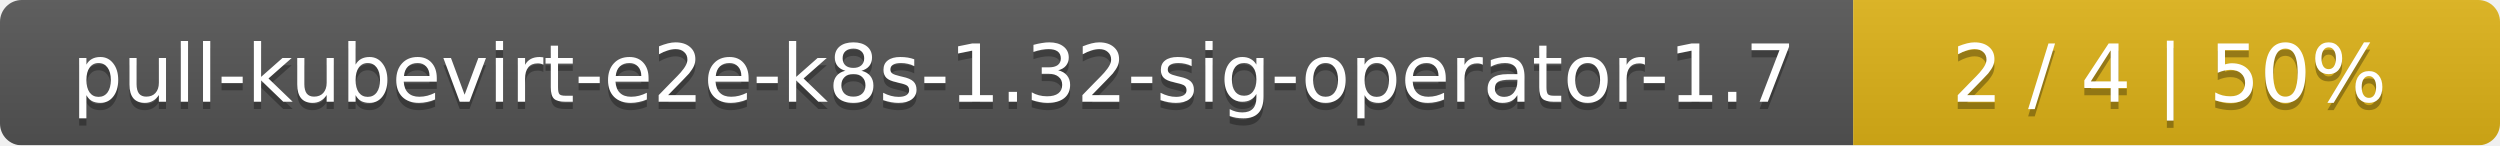
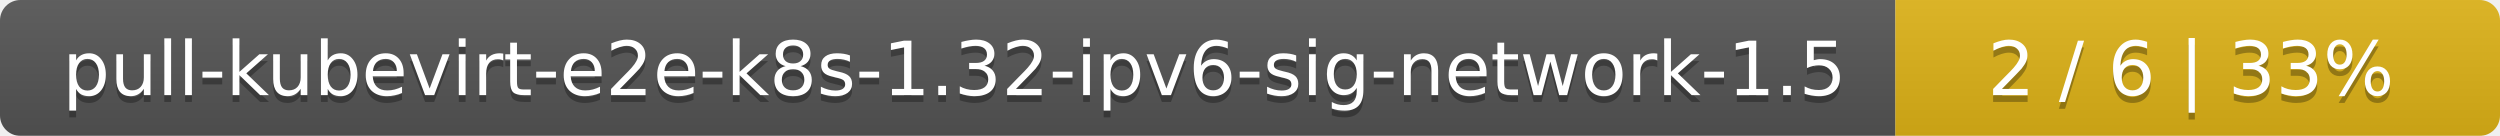
- <svg xmlns="http://www.w3.org/2000/svg" width="344" height="20">
+ <svg xmlns="http://www.w3.org/2000/svg" width="368" height="20">
  <linearGradient id="smooth" x2="0" y2="100%">
    <stop offset="0" stop-color="#bbb" stop-opacity=".1" />
    <stop offset="1" stop-opacity=".1" />
  </linearGradient>
  <mask id="round">
-     <rect width="344" height="20" rx="3" fill="#fff" />
+     <rect width="368" height="20" rx="3" fill="#fff" />
  </mask>
  <g mask="url(#round)">
-     <rect width="255" height="20" fill="#555" />
-     <rect x="255" width="89" height="20" fill="#dfb317" />
-     <rect width="344" height="20" fill="url(#smooth)" />
+     <rect width="279" height="20" fill="#555" />
+     <rect x="279" width="89" height="20" fill="#dfb317" />
+     <rect width="368" height="20" fill="url(#smooth)" />
  </g>
  <g fill="#fff" text-anchor="middle" font-family="DejaVu Sans,Verdana,Geneva,sans-serif" font-size="11">
-     <text x="128.5" y="15" fill="#010101" fill-opacity=".3">pull-kubevirt-e2e-k8s-1.32-sig-operator-1.7</text>
-     <text x="128.5" y="14">pull-kubevirt-e2e-k8s-1.32-sig-operator-1.7</text>
-     <text x="298.5" y="15" fill="#010101" fill-opacity=".3">2 / 4    |    50%</text>
-     <text x="298.5" y="14">2 / 4    |    50%</text>
+     <text x="140.5" y="15" fill="#010101" fill-opacity=".3">pull-kubevirt-e2e-k8s-1.32-ipv6-sig-network-1.5</text>
+     <text x="140.5" y="14">pull-kubevirt-e2e-k8s-1.32-ipv6-sig-network-1.5</text>
+     <text x="322.5" y="15" fill="#010101" fill-opacity=".3">2 / 6    |    33%</text>
+     <text x="322.5" y="14">2 / 6    |    33%</text>
  </g>
</svg>
